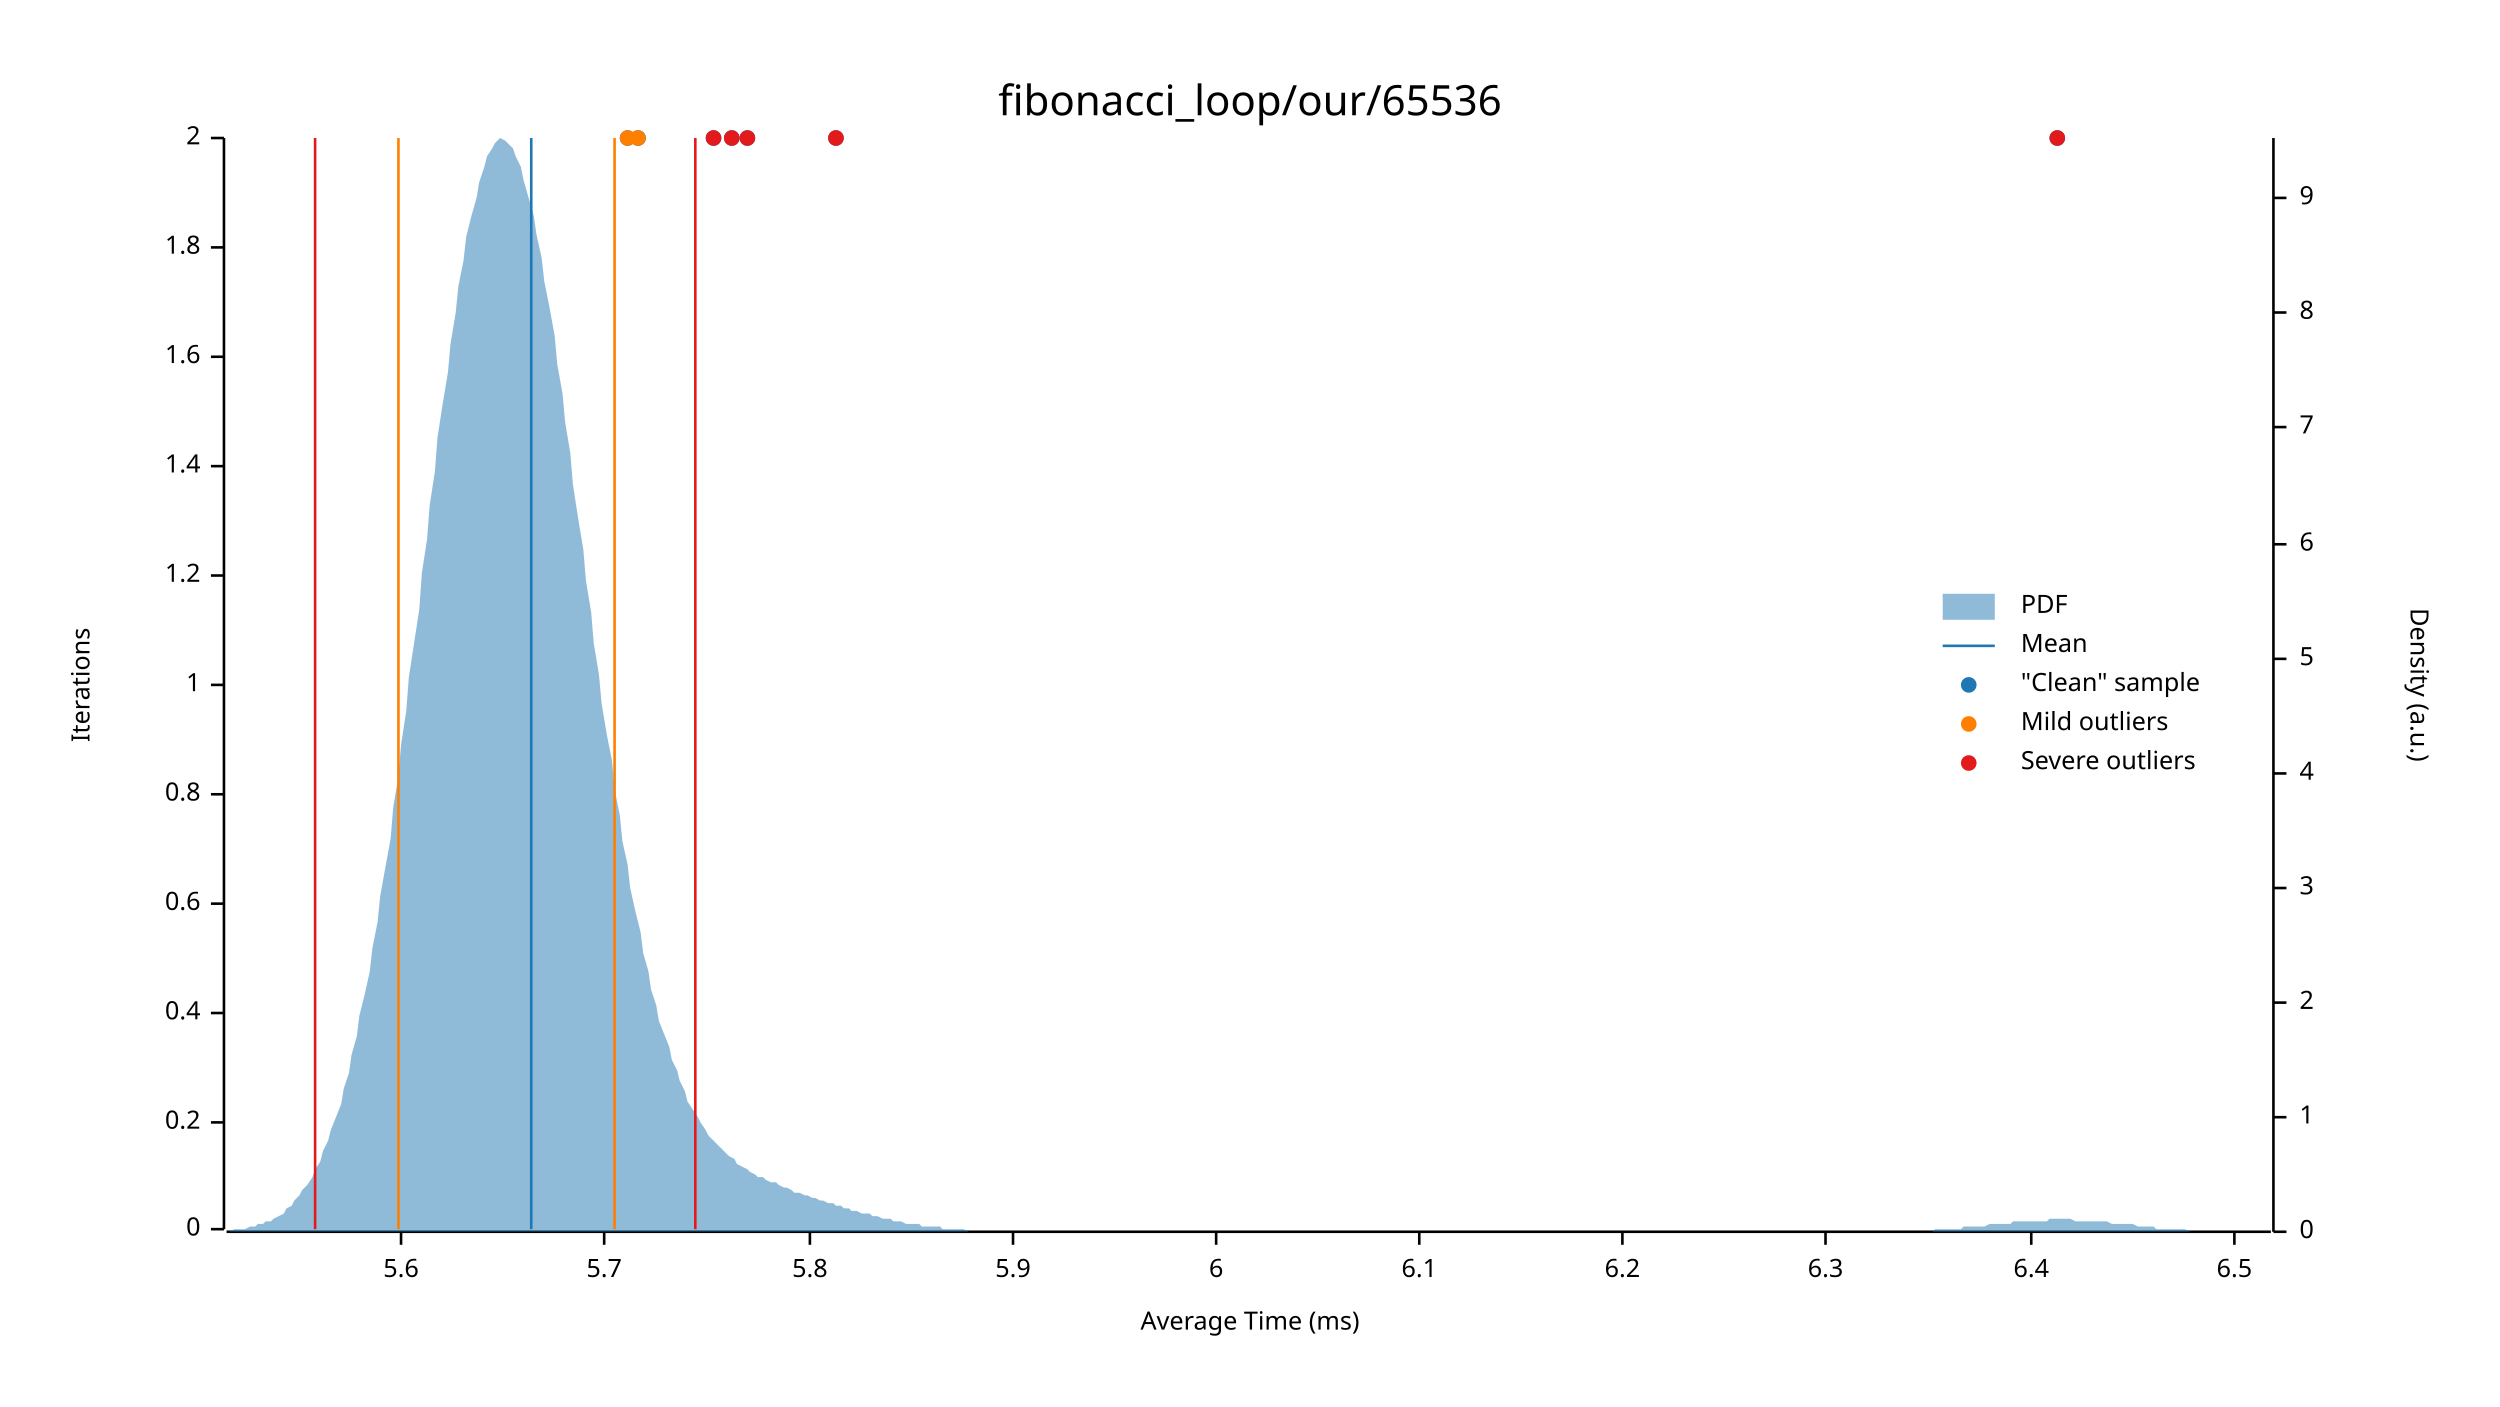
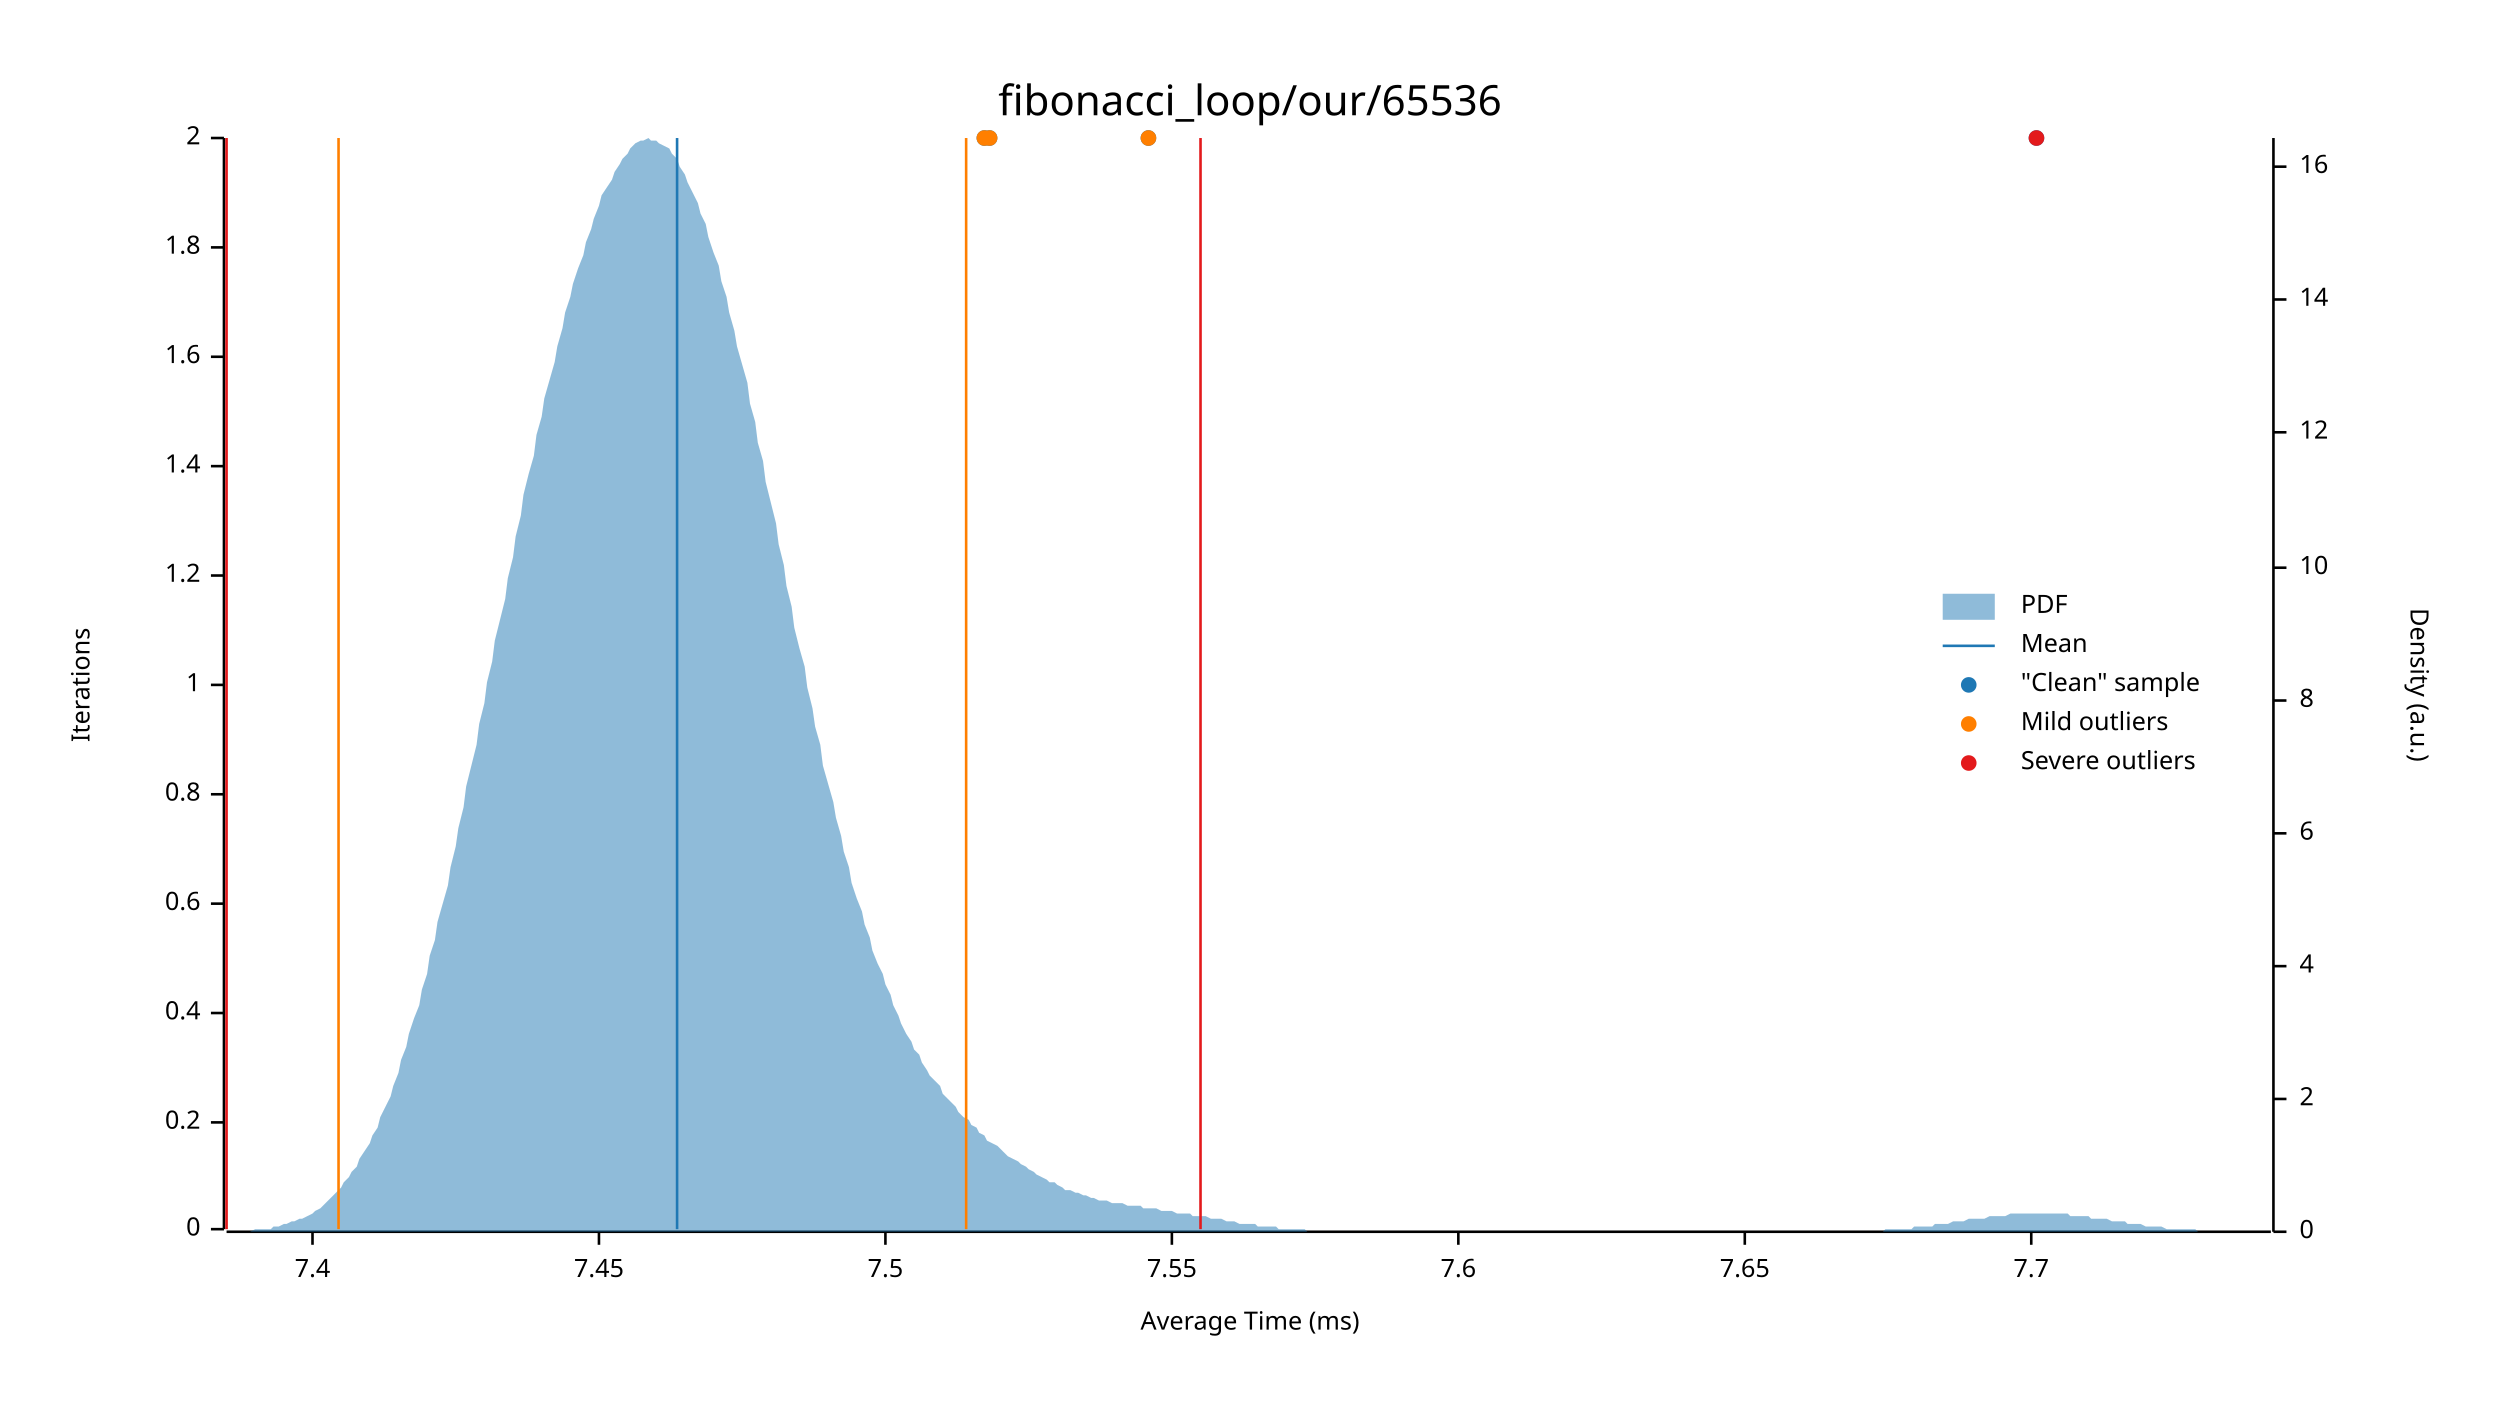
<svg xmlns="http://www.w3.org/2000/svg" width="960" height="540" viewBox="0 0 960 540">
  <text x="480" y="32" dy="0.76em" text-anchor="middle" font-family="sans-serif" font-size="16.129" opacity="1" fill="#000000">
fibonacci_loop/our/65536
</text>
  <text x="27" y="263" dy="0.76em" text-anchor="middle" font-family="sans-serif" font-size="9.677" opacity="1" fill="#000000" transform="rotate(270, 27, 263)">
Iterations
</text>
  <text x="480" y="513" dy="-0.5ex" text-anchor="middle" font-family="sans-serif" font-size="9.677" opacity="1" fill="#000000">
Average Time (ms)
</text>
  <polyline fill="none" opacity="1" stroke="#000000" stroke-width="1" points="86,53 86,472 " />
  <text x="77" y="472" dy="0.5ex" text-anchor="end" font-family="sans-serif" font-size="9.677" opacity="1" fill="#000000">
0
</text>
  <polyline fill="none" opacity="1" stroke="#000000" stroke-width="1" points="81,472 86,472 " />
  <text x="77" y="431" dy="0.5ex" text-anchor="end" font-family="sans-serif" font-size="9.677" opacity="1" fill="#000000">
0.2
</text>
  <polyline fill="none" opacity="1" stroke="#000000" stroke-width="1" points="81,431 86,431 " />
  <text x="77" y="389" dy="0.5ex" text-anchor="end" font-family="sans-serif" font-size="9.677" opacity="1" fill="#000000">
0.4
</text>
  <polyline fill="none" opacity="1" stroke="#000000" stroke-width="1" points="81,389 86,389 " />
  <text x="77" y="347" dy="0.5ex" text-anchor="end" font-family="sans-serif" font-size="9.677" opacity="1" fill="#000000">
0.6
</text>
  <polyline fill="none" opacity="1" stroke="#000000" stroke-width="1" points="81,347 86,347 " />
  <text x="77" y="305" dy="0.5ex" text-anchor="end" font-family="sans-serif" font-size="9.677" opacity="1" fill="#000000">
0.8
</text>
  <polyline fill="none" opacity="1" stroke="#000000" stroke-width="1" points="81,305 86,305 " />
  <text x="77" y="263" dy="0.5ex" text-anchor="end" font-family="sans-serif" font-size="9.677" opacity="1" fill="#000000">
1
</text>
  <polyline fill="none" opacity="1" stroke="#000000" stroke-width="1" points="81,263 86,263 " />
  <text x="77" y="221" dy="0.5ex" text-anchor="end" font-family="sans-serif" font-size="9.677" opacity="1" fill="#000000">
1.2
</text>
  <polyline fill="none" opacity="1" stroke="#000000" stroke-width="1" points="81,221 86,221 " />
  <text x="77" y="179" dy="0.5ex" text-anchor="end" font-family="sans-serif" font-size="9.677" opacity="1" fill="#000000">
1.4
</text>
  <polyline fill="none" opacity="1" stroke="#000000" stroke-width="1" points="81,179 86,179 " />
  <text x="77" y="137" dy="0.5ex" text-anchor="end" font-family="sans-serif" font-size="9.677" opacity="1" fill="#000000">
1.6
</text>
  <polyline fill="none" opacity="1" stroke="#000000" stroke-width="1" points="81,137 86,137 " />
  <text x="77" y="95" dy="0.5ex" text-anchor="end" font-family="sans-serif" font-size="9.677" opacity="1" fill="#000000">
1.8
</text>
  <polyline fill="none" opacity="1" stroke="#000000" stroke-width="1" points="81,95 86,95 " />
  <text x="77" y="53" dy="0.5ex" text-anchor="end" font-family="sans-serif" font-size="9.677" opacity="1" fill="#000000">
2
</text>
  <polyline fill="none" opacity="1" stroke="#000000" stroke-width="1" points="81,53 86,53 " />
  <polyline fill="none" opacity="1" stroke="#000000" stroke-width="1" points="87,473 872,473 " />
-   <text x="154" y="483" dy="0.76em" text-anchor="middle" font-family="sans-serif" font-size="9.677" opacity="1" fill="#000000">
- 5.6
+   <text x="120" y="483" dy="0.76em" text-anchor="middle" font-family="sans-serif" font-size="9.677" opacity="1" fill="#000000">
+ 7.4
</text>
-   <polyline fill="none" opacity="1" stroke="#000000" stroke-width="1" points="154,473 154,478 " />
-   <text x="232" y="483" dy="0.76em" text-anchor="middle" font-family="sans-serif" font-size="9.677" opacity="1" fill="#000000">
- 5.7
+   <polyline fill="none" opacity="1" stroke="#000000" stroke-width="1" points="120,473 120,478 " />
+   <text x="230" y="483" dy="0.76em" text-anchor="middle" font-family="sans-serif" font-size="9.677" opacity="1" fill="#000000">
+ 7.45
</text>
-   <polyline fill="none" opacity="1" stroke="#000000" stroke-width="1" points="232,473 232,478 " />
-   <text x="311" y="483" dy="0.76em" text-anchor="middle" font-family="sans-serif" font-size="9.677" opacity="1" fill="#000000">
- 5.8
+   <polyline fill="none" opacity="1" stroke="#000000" stroke-width="1" points="230,473 230,478 " />
+   <text x="340" y="483" dy="0.76em" text-anchor="middle" font-family="sans-serif" font-size="9.677" opacity="1" fill="#000000">
+ 7.5
</text>
-   <polyline fill="none" opacity="1" stroke="#000000" stroke-width="1" points="311,473 311,478 " />
-   <text x="389" y="483" dy="0.76em" text-anchor="middle" font-family="sans-serif" font-size="9.677" opacity="1" fill="#000000">
- 5.9
+   <polyline fill="none" opacity="1" stroke="#000000" stroke-width="1" points="340,473 340,478 " />
+   <text x="450" y="483" dy="0.76em" text-anchor="middle" font-family="sans-serif" font-size="9.677" opacity="1" fill="#000000">
+ 7.55
</text>
-   <polyline fill="none" opacity="1" stroke="#000000" stroke-width="1" points="389,473 389,478 " />
-   <text x="467" y="483" dy="0.76em" text-anchor="middle" font-family="sans-serif" font-size="9.677" opacity="1" fill="#000000">
- 6
+   <polyline fill="none" opacity="1" stroke="#000000" stroke-width="1" points="450,473 450,478 " />
+   <text x="560" y="483" dy="0.76em" text-anchor="middle" font-family="sans-serif" font-size="9.677" opacity="1" fill="#000000">
+ 7.6
</text>
-   <polyline fill="none" opacity="1" stroke="#000000" stroke-width="1" points="467,473 467,478 " />
-   <text x="545" y="483" dy="0.76em" text-anchor="middle" font-family="sans-serif" font-size="9.677" opacity="1" fill="#000000">
- 6.1
+   <polyline fill="none" opacity="1" stroke="#000000" stroke-width="1" points="560,473 560,478 " />
+   <text x="670" y="483" dy="0.76em" text-anchor="middle" font-family="sans-serif" font-size="9.677" opacity="1" fill="#000000">
+ 7.65
</text>
-   <polyline fill="none" opacity="1" stroke="#000000" stroke-width="1" points="545,473 545,478 " />
-   <text x="623" y="483" dy="0.76em" text-anchor="middle" font-family="sans-serif" font-size="9.677" opacity="1" fill="#000000">
- 6.2
- </text>
-   <polyline fill="none" opacity="1" stroke="#000000" stroke-width="1" points="623,473 623,478 " />
-   <text x="701" y="483" dy="0.76em" text-anchor="middle" font-family="sans-serif" font-size="9.677" opacity="1" fill="#000000">
- 6.3
- </text>
-   <polyline fill="none" opacity="1" stroke="#000000" stroke-width="1" points="701,473 701,478 " />
+   <polyline fill="none" opacity="1" stroke="#000000" stroke-width="1" points="670,473 670,478 " />
  <text x="780" y="483" dy="0.76em" text-anchor="middle" font-family="sans-serif" font-size="9.677" opacity="1" fill="#000000">
- 6.4
+ 7.7
</text>
  <polyline fill="none" opacity="1" stroke="#000000" stroke-width="1" points="780,473 780,478 " />
-   <text x="858" y="483" dy="0.76em" text-anchor="middle" font-family="sans-serif" font-size="9.677" opacity="1" fill="#000000">
- 6.5
- </text>
-   <polyline fill="none" opacity="1" stroke="#000000" stroke-width="1" points="858,473 858,478 " />
  <text x="933" y="263" dy="0.76em" text-anchor="middle" font-family="sans-serif" font-size="9.677" opacity="1" fill="#000000" transform="rotate(90, 933, 263)">
Density (a.u.)
</text>
  <polyline fill="none" opacity="1" stroke="#000000" stroke-width="1" points="873,53 873,473 " />
  <text x="883" y="473" dy="0.5ex" text-anchor="start" font-family="sans-serif" font-size="9.677" opacity="1" fill="#000000">
0
</text>
  <polyline fill="none" opacity="1" stroke="#000000" stroke-width="1" points="873,473 878,473 " />
-   <text x="883" y="429" dy="0.5ex" text-anchor="start" font-family="sans-serif" font-size="9.677" opacity="1" fill="#000000">
- 1
- </text>
-   <polyline fill="none" opacity="1" stroke="#000000" stroke-width="1" points="873,429 878,429 " />
-   <text x="883" y="385" dy="0.5ex" text-anchor="start" font-family="sans-serif" font-size="9.677" opacity="1" fill="#000000">
+   <text x="883" y="422" dy="0.5ex" text-anchor="start" font-family="sans-serif" font-size="9.677" opacity="1" fill="#000000">
2
</text>
-   <polyline fill="none" opacity="1" stroke="#000000" stroke-width="1" points="873,385 878,385 " />
-   <text x="883" y="341" dy="0.5ex" text-anchor="start" font-family="sans-serif" font-size="9.677" opacity="1" fill="#000000">
- 3
- </text>
-   <polyline fill="none" opacity="1" stroke="#000000" stroke-width="1" points="873,341 878,341 " />
-   <text x="883" y="297" dy="0.5ex" text-anchor="start" font-family="sans-serif" font-size="9.677" opacity="1" fill="#000000">
+   <polyline fill="none" opacity="1" stroke="#000000" stroke-width="1" points="873,422 878,422 " />
+   <text x="883" y="371" dy="0.5ex" text-anchor="start" font-family="sans-serif" font-size="9.677" opacity="1" fill="#000000">
4
</text>
-   <polyline fill="none" opacity="1" stroke="#000000" stroke-width="1" points="873,297 878,297 " />
-   <text x="883" y="253" dy="0.5ex" text-anchor="start" font-family="sans-serif" font-size="9.677" opacity="1" fill="#000000">
- 5
- </text>
-   <polyline fill="none" opacity="1" stroke="#000000" stroke-width="1" points="873,253 878,253 " />
-   <text x="883" y="209" dy="0.5ex" text-anchor="start" font-family="sans-serif" font-size="9.677" opacity="1" fill="#000000">
+   <polyline fill="none" opacity="1" stroke="#000000" stroke-width="1" points="873,371 878,371 " />
+   <text x="883" y="320" dy="0.5ex" text-anchor="start" font-family="sans-serif" font-size="9.677" opacity="1" fill="#000000">
6
</text>
-   <polyline fill="none" opacity="1" stroke="#000000" stroke-width="1" points="873,209 878,209 " />
-   <text x="883" y="164" dy="0.5ex" text-anchor="start" font-family="sans-serif" font-size="9.677" opacity="1" fill="#000000">
- 7
- </text>
-   <polyline fill="none" opacity="1" stroke="#000000" stroke-width="1" points="873,164 878,164 " />
-   <text x="883" y="120" dy="0.5ex" text-anchor="start" font-family="sans-serif" font-size="9.677" opacity="1" fill="#000000">
+   <polyline fill="none" opacity="1" stroke="#000000" stroke-width="1" points="873,320 878,320 " />
+   <text x="883" y="269" dy="0.5ex" text-anchor="start" font-family="sans-serif" font-size="9.677" opacity="1" fill="#000000">
8
</text>
-   <polyline fill="none" opacity="1" stroke="#000000" stroke-width="1" points="873,120 878,120 " />
-   <text x="883" y="76" dy="0.5ex" text-anchor="start" font-family="sans-serif" font-size="9.677" opacity="1" fill="#000000">
- 9
+   <polyline fill="none" opacity="1" stroke="#000000" stroke-width="1" points="873,269 878,269 " />
+   <text x="883" y="218" dy="0.5ex" text-anchor="start" font-family="sans-serif" font-size="9.677" opacity="1" fill="#000000">
+ 10
</text>
-   <polyline fill="none" opacity="1" stroke="#000000" stroke-width="1" points="873,76 878,76 " />
-   <polygon opacity="0.5" fill="#1F78B4" points="87,473 88,473 90,472 91,472 93,472 94,472 96,471 98,471 99,470 101,470 102,469 104,469 105,468 107,467 109,466 110,464 112,463 113,461 115,459 116,457 118,455 120,452 121,449 123,446 124,442 126,438 127,434 129,429 131,424 132,418 134,412 135,405 137,398 138,390 140,382 142,373 143,364 145,354 146,344 148,333 150,322 151,310 153,298 154,286 156,273 157,260 159,247 161,234 162,220 164,207 165,194 167,181 168,168 170,155 172,143 173,132 175,120 176,110 178,100 179,91 181,83 183,76 184,70 186,64 187,60 189,57 190,55 192,53 194,54 195,55 197,57 198,60 200,64 201,69 203,76 205,83 206,90 208,99 209,108 211,118 213,129 214,140 216,151 217,162 219,174 220,186 222,199 224,211 225,223 227,235 228,247 230,259 231,270 233,282 235,292 236,303 238,313 239,323 241,332 242,341 244,350 246,358 247,366 249,373 250,380 252,386 253,392 255,397 257,402 258,407 260,411 261,415 263,419 264,423 266,426 268,429 269,431 271,434 272,436 274,438 276,440 277,441 279,443 280,444 282,445 283,447 285,448 287,449 288,450 290,451 291,452 293,452 294,453 296,454 298,454 299,455 301,456 302,456 304,457 305,458 307,458 309,459 310,459 312,460 313,460 315,461 316,461 318,462 320,462 321,463 323,463 324,464 326,464 327,465 329,465 331,466 332,466 334,466 335,467 337,467 339,468 340,468 342,468 343,469 345,469 346,469 348,470 350,470 351,470 353,470 354,471 356,471 357,471 359,471 361,471 362,472 364,472 365,472 367,472 368,472 370,472 372,473 373,473 375,473 376,473 378,473 379,473 381,473 383,473 384,473 386,473 387,473 389,473 391,473 392,473 394,473 395,473 397,473 398,473 400,473 402,473 403,473 405,473 406,473 408,473 409,473 411,473 413,473 414,473 416,473 417,473 419,473 420,473 422,473 424,473 425,473 427,473 428,473 430,473 431,473 433,473 435,473 436,473 438,473 439,473 441,473 442,473 444,473 446,473 447,473 449,473 450,473 452,473 454,473 455,473 457,473 458,473 460,473 461,473 463,473 465,473 466,473 468,473 469,473 471,473 472,473 474,473 476,473 477,473 479,473 480,473 482,473 483,473 485,473 487,473 488,473 490,473 491,473 493,473 494,473 496,473 498,473 499,473 501,473 502,473 504,473 505,473 507,473 509,473 510,473 512,473 513,473 515,473 517,473 518,473 520,473 521,473 523,473 524,473 526,473 528,473 529,473 531,473 532,473 534,473 535,473 537,473 539,473 540,473 542,473 543,473 545,473 546,473 548,473 550,473 551,473 553,473 554,473 556,473 557,473 559,473 561,473 562,473 564,473 565,473 567,473 568,473 570,473 572,473 573,473 575,473 576,473 578,473 580,473 581,473 583,473 584,473 586,473 587,473 589,473 591,473 592,473 594,473 595,473 597,473 598,473 600,473 602,473 603,473 605,473 606,473 608,473 609,473 611,473 613,473 614,473 616,473 617,473 619,473 620,473 622,473 624,473 625,473 627,473 628,473 630,473 632,473 633,473 635,473 636,473 638,473 639,473 641,473 643,473 644,473 646,473 647,473 649,473 650,473 652,473 654,473 655,473 657,473 658,473 660,473 661,473 663,473 665,473 666,473 668,473 669,473 671,473 672,473 674,473 676,473 677,473 679,473 680,473 682,473 683,473 685,473 687,473 688,473 690,473 691,473 693,473 695,473 696,473 698,473 699,473 701,473 702,473 704,473 706,473 707,473 709,473 710,473 712,473 713,473 715,473 717,473 718,473 720,473 721,473 723,473 724,473 726,473 728,473 729,473 731,473 732,473 734,473 735,473 737,473 739,473 740,473 742,473 743,472 745,472 746,472 748,472 750,472 751,472 753,472 754,471 756,471 758,471 759,471 761,471 762,471 764,470 765,470 767,470 769,470 770,470 772,470 773,469 775,469 776,469 778,469 780,469 781,469 783,469 784,469 786,469 787,468 789,468 791,468 792,468 794,468 795,468 797,469 798,469 800,469 802,469 803,469 805,469 806,469 808,469 809,469 811,470 813,470 814,470 816,470 817,470 819,470 821,471 822,471 824,471 825,471 827,471 828,472 830,472 832,472 833,472 835,472 836,472 838,472 839,472 841,473 843,473 844,473 846,473 847,473 849,473 850,473 852,473 854,473 855,473 857,473 858,473 860,473 861,473 863,473 865,473 866,473 868,473 869,473 871,473 873,473 873,473 87,473 " />
-   <polyline fill="none" opacity="1" stroke="#1F78B4" stroke-width="1" points="204,472 204,53 " />
-   <polyline fill="none" opacity="1" stroke="#FF7F00" stroke-width="1" points="153,472 153,53 " />
-   <polyline fill="none" opacity="1" stroke="#FF7F00" stroke-width="1" points="236,472 236,53 " />
-   <polyline fill="none" opacity="1" stroke="#E31A1C" stroke-width="1" points="121,472 121,53 " />
-   <polyline fill="none" opacity="1" stroke="#E31A1C" stroke-width="1" points="267,472 267,53 " />
-   <circle cx="245" cy="53" r="3" opacity="1" fill="#1F78B4" stroke="none" stroke-width="1" />
-   <circle cx="287" cy="53" r="3" opacity="1" fill="#1F78B4" stroke="none" stroke-width="1" />
-   <circle cx="274" cy="53" r="3" opacity="1" fill="#1F78B4" stroke="none" stroke-width="1" />
-   <circle cx="790" cy="53" r="3" opacity="1" fill="#1F78B4" stroke="none" stroke-width="1" />
-   <circle cx="321" cy="53" r="3" opacity="1" fill="#1F78B4" stroke="none" stroke-width="1" />
-   <circle cx="241" cy="53" r="3" opacity="1" fill="#1F78B4" stroke="none" stroke-width="1" />
-   <circle cx="281" cy="53" r="3" opacity="1" fill="#1F78B4" stroke="none" stroke-width="1" />
-   <circle cx="245" cy="53" r="3" opacity="1" fill="#FF7F00" stroke="none" stroke-width="1" />
-   <circle cx="241" cy="53" r="3" opacity="1" fill="#FF7F00" stroke="none" stroke-width="1" />
-   <circle cx="287" cy="53" r="3" opacity="1" fill="#E31A1C" stroke="none" stroke-width="1" />
-   <circle cx="274" cy="53" r="3" opacity="1" fill="#E31A1C" stroke="none" stroke-width="1" />
-   <circle cx="790" cy="53" r="3" opacity="1" fill="#E31A1C" stroke="none" stroke-width="1" />
-   <circle cx="321" cy="53" r="3" opacity="1" fill="#E31A1C" stroke="none" stroke-width="1" />
-   <circle cx="281" cy="53" r="3" opacity="1" fill="#E31A1C" stroke="none" stroke-width="1" />
+   <polyline fill="none" opacity="1" stroke="#000000" stroke-width="1" points="873,218 878,218 " />
+   <text x="883" y="166" dy="0.5ex" text-anchor="start" font-family="sans-serif" font-size="9.677" opacity="1" fill="#000000">
+ 12
+ </text>
+   <polyline fill="none" opacity="1" stroke="#000000" stroke-width="1" points="873,166 878,166 " />
+   <text x="883" y="115" dy="0.5ex" text-anchor="start" font-family="sans-serif" font-size="9.677" opacity="1" fill="#000000">
+ 14
+ </text>
+   <polyline fill="none" opacity="1" stroke="#000000" stroke-width="1" points="873,115 878,115 " />
+   <text x="883" y="64" dy="0.5ex" text-anchor="start" font-family="sans-serif" font-size="9.677" opacity="1" fill="#000000">
+ 16
+ </text>
+   <polyline fill="none" opacity="1" stroke="#000000" stroke-width="1" points="873,64 878,64 " />
+   <polygon opacity="0.5" fill="#1F78B4" points="87,473 88,473 90,473 91,473 93,473 94,473 96,473 98,472 99,472 101,472 102,472 104,472 105,471 107,471 109,470 110,470 112,469 113,469 115,468 116,468 118,467 120,466 121,465 123,464 124,463 126,461 127,460 129,458 131,456 132,454 134,452 135,450 137,448 138,445 140,442 142,439 143,436 145,433 146,429 148,425 150,421 151,417 153,412 154,407 156,402 157,397 159,391 161,386 162,380 164,374 165,367 167,361 168,354 170,347 172,340 173,333 175,325 176,318 178,310 179,302 181,294 183,286 184,278 186,270 187,262 189,254 190,246 192,238 194,230 195,222 197,214 198,206 200,198 201,190 203,182 205,175 206,167 208,160 209,153 211,146 213,139 214,133 216,126 217,120 219,114 220,109 222,103 224,98 225,93 227,88 228,84 230,79 231,75 233,72 235,69 236,66 238,63 239,61 241,59 242,57 244,55 246,54 247,54 249,53 250,54 252,54 253,55 255,56 257,57 258,59 260,61 261,64 263,67 264,70 266,74 268,78 269,82 271,86 272,91 274,97 276,102 277,108 279,114 280,120 282,127 283,133 285,140 287,147 288,155 290,162 291,170 293,177 294,185 296,193 298,201 299,209 301,217 302,225 304,233 305,241 307,249 309,256 310,264 312,272 313,279 315,286 316,294 318,301 320,308 321,314 323,321 324,327 326,333 327,339 329,345 331,350 332,355 334,360 335,365 337,370 339,374 340,378 342,382 343,386 345,390 346,393 348,397 350,400 351,403 353,405 354,408 356,411 357,413 359,415 361,417 362,420 364,422 365,423 367,425 368,427 370,429 372,430 373,432 375,433 376,435 378,436 379,438 381,439 383,440 384,441 386,443 387,444 389,445 391,446 392,447 394,448 395,449 397,450 398,451 400,452 402,453 403,454 405,454 406,455 408,456 409,457 411,457 413,458 414,458 416,459 417,459 419,460 420,460 422,461 424,461 425,461 427,462 428,462 430,462 431,462 433,463 435,463 436,463 438,463 439,464 441,464 442,464 444,464 446,465 447,465 449,465 450,465 452,466 454,466 455,466 457,466 458,467 460,467 461,467 463,467 465,468 466,468 468,468 469,468 471,469 472,469 474,469 476,470 477,470 479,470 480,470 482,470 483,471 485,471 487,471 488,471 490,471 491,472 493,472 494,472 496,472 498,472 499,472 501,472 502,473 504,473 505,473 507,473 509,473 510,473 512,473 513,473 515,473 517,473 518,473 520,473 521,473 523,473 524,473 526,473 528,473 529,473 531,473 532,473 534,473 535,473 537,473 539,473 540,473 542,473 543,473 545,473 546,473 548,473 550,473 551,473 553,473 554,473 556,473 557,473 559,473 561,473 562,473 564,473 565,473 567,473 568,473 570,473 572,473 573,473 575,473 576,473 578,473 580,473 581,473 583,473 584,473 586,473 587,473 589,473 591,473 592,473 594,473 595,473 597,473 598,473 600,473 602,473 603,473 605,473 606,473 608,473 609,473 611,473 613,473 614,473 616,473 617,473 619,473 620,473 622,473 624,473 625,473 627,473 628,473 630,473 632,473 633,473 635,473 636,473 638,473 639,473 641,473 643,473 644,473 646,473 647,473 649,473 650,473 652,473 654,473 655,473 657,473 658,473 660,473 661,473 663,473 665,473 666,473 668,473 669,473 671,473 672,473 674,473 676,473 677,473 679,473 680,473 682,473 683,473 685,473 687,473 688,473 690,473 691,473 693,473 695,473 696,473 698,473 699,473 701,473 702,473 704,473 706,473 707,473 709,473 710,473 712,473 713,473 715,473 717,473 718,473 720,473 721,473 723,473 724,472 726,472 728,472 729,472 731,472 732,472 734,472 735,471 737,471 739,471 740,471 742,471 743,470 745,470 746,470 748,470 750,469 751,469 753,469 754,469 756,468 758,468 759,468 761,468 762,468 764,467 765,467 767,467 769,467 770,467 772,466 773,466 775,466 776,466 778,466 780,466 781,466 783,466 784,466 786,466 787,466 789,466 791,466 792,466 794,466 795,467 797,467 798,467 800,467 802,467 803,468 805,468 806,468 808,468 809,468 811,469 813,469 814,469 816,469 817,470 819,470 821,470 822,470 824,471 825,471 827,471 828,471 830,471 832,472 833,472 835,472 836,472 838,472 839,472 841,472 843,472 844,473 846,473 847,473 849,473 850,473 852,473 854,473 855,473 857,473 858,473 860,473 861,473 863,473 865,473 866,473 868,473 869,473 871,473 873,473 873,473 87,473 " />
+   <polyline fill="none" opacity="1" stroke="#1F78B4" stroke-width="1" points="260,472 260,53 " />
+   <polyline fill="none" opacity="1" stroke="#FF7F00" stroke-width="1" points="130,472 130,53 " />
+   <polyline fill="none" opacity="1" stroke="#FF7F00" stroke-width="1" points="371,472 371,53 " />
+   <polyline fill="none" opacity="1" stroke="#E31A1C" stroke-width="1" points="87,472 87,53 " />
+   <polyline fill="none" opacity="1" stroke="#E31A1C" stroke-width="1" points="461,472 461,53 " />
+   <circle cx="441" cy="53" r="3" opacity="1" fill="#1F78B4" stroke="none" stroke-width="1" />
+   <circle cx="378" cy="53" r="3" opacity="1" fill="#1F78B4" stroke="none" stroke-width="1" />
+   <circle cx="782" cy="53" r="3" opacity="1" fill="#1F78B4" stroke="none" stroke-width="1" />
+   <circle cx="380" cy="53" r="3" opacity="1" fill="#1F78B4" stroke="none" stroke-width="1" />
+   <circle cx="441" cy="53" r="3" opacity="1" fill="#FF7F00" stroke="none" stroke-width="1" />
+   <circle cx="378" cy="53" r="3" opacity="1" fill="#FF7F00" stroke="none" stroke-width="1" />
+   <circle cx="380" cy="53" r="3" opacity="1" fill="#FF7F00" stroke="none" stroke-width="1" />
+   <circle cx="782" cy="53" r="3" opacity="1" fill="#E31A1C" stroke="none" stroke-width="1" />
  <text x="776" y="228" dy="0.76em" text-anchor="start" font-family="sans-serif" font-size="9.677" opacity="1" fill="#000000">
PDF
</text>
  <text x="776" y="243" dy="0.76em" text-anchor="start" font-family="sans-serif" font-size="9.677" opacity="1" fill="#000000">
Mean
</text>
  <text x="776" y="258" dy="0.76em" text-anchor="start" font-family="sans-serif" font-size="9.677" opacity="1" fill="#000000">
"Clean" sample
</text>
  <text x="776" y="273" dy="0.76em" text-anchor="start" font-family="sans-serif" font-size="9.677" opacity="1" fill="#000000">
Mild outliers
</text>
  <text x="776" y="288" dy="0.76em" text-anchor="start" font-family="sans-serif" font-size="9.677" opacity="1" fill="#000000">
Severe outliers
</text>
  <rect x="746" y="228" width="20" height="10" opacity="0.5" fill="#1F78B4" stroke="none" />
  <polyline fill="none" opacity="1" stroke="#1F78B4" stroke-width="1" points="746,248 766,248 " />
  <circle cx="756" cy="263" r="3" opacity="1" fill="#1F78B4" stroke="none" stroke-width="1" />
  <circle cx="756" cy="278" r="3" opacity="1" fill="#FF7F00" stroke="none" stroke-width="1" />
  <circle cx="756" cy="293" r="3" opacity="1" fill="#E31A1C" stroke="none" stroke-width="1" />
</svg>
